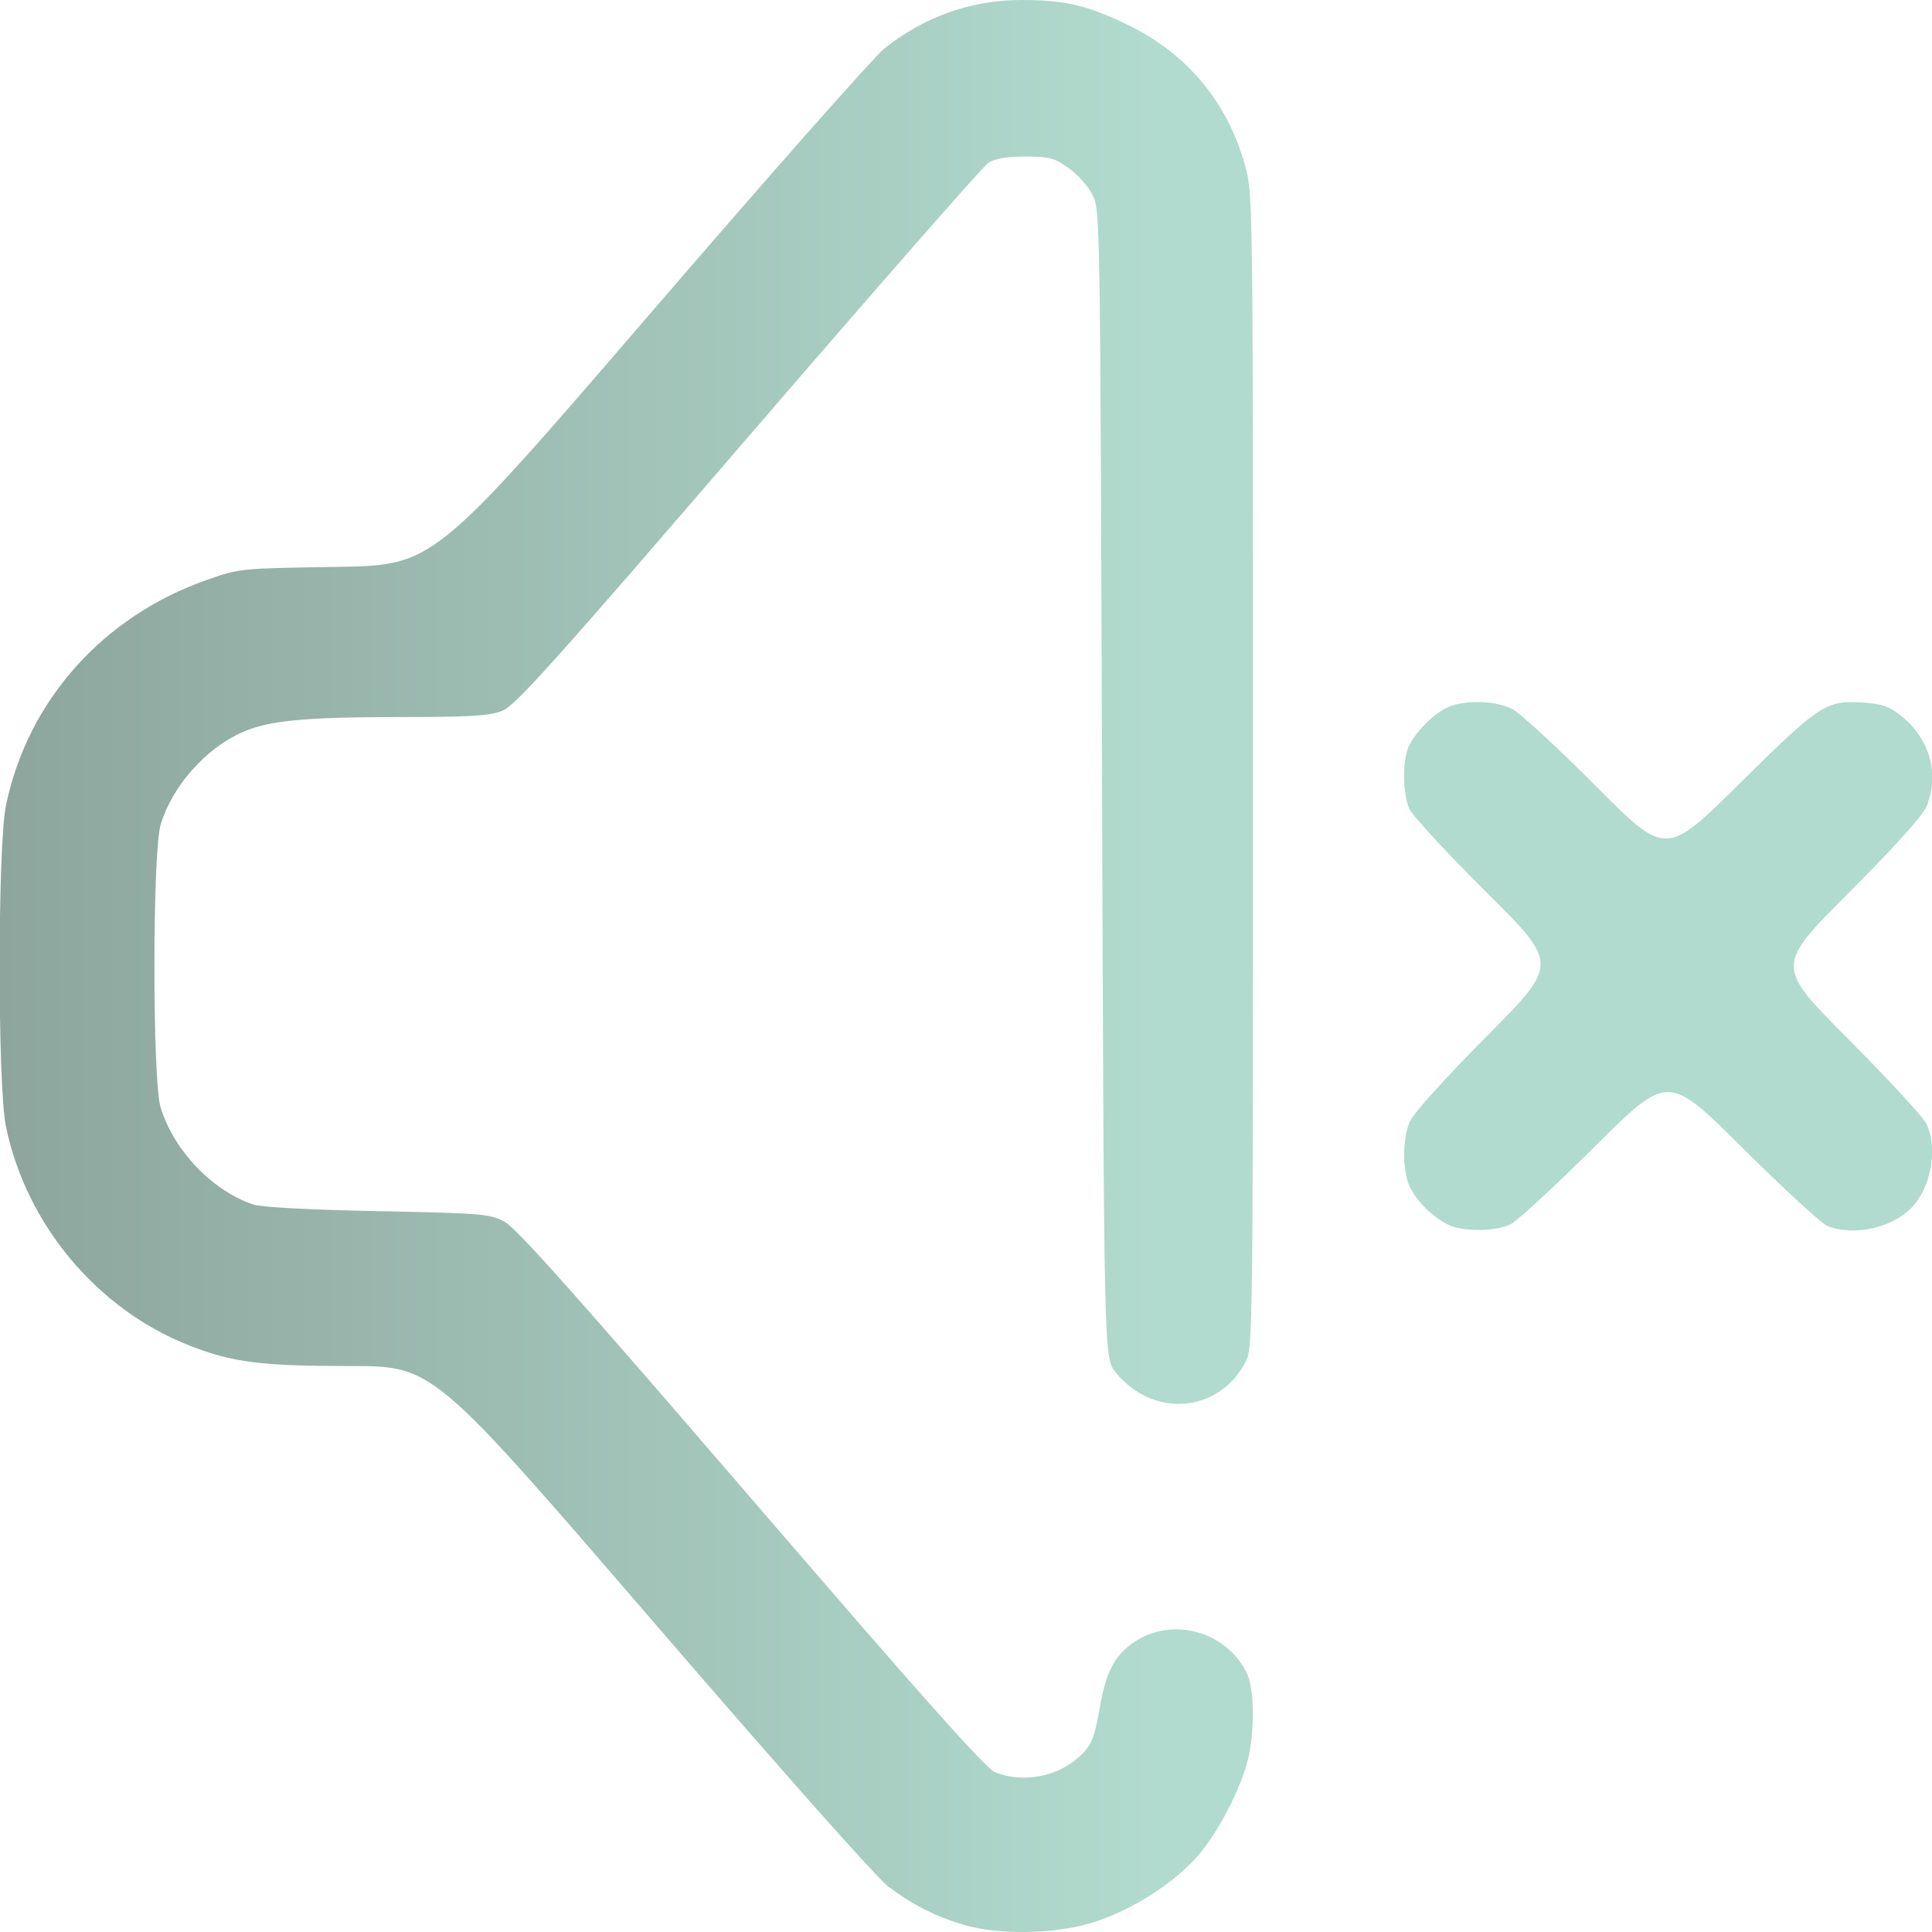
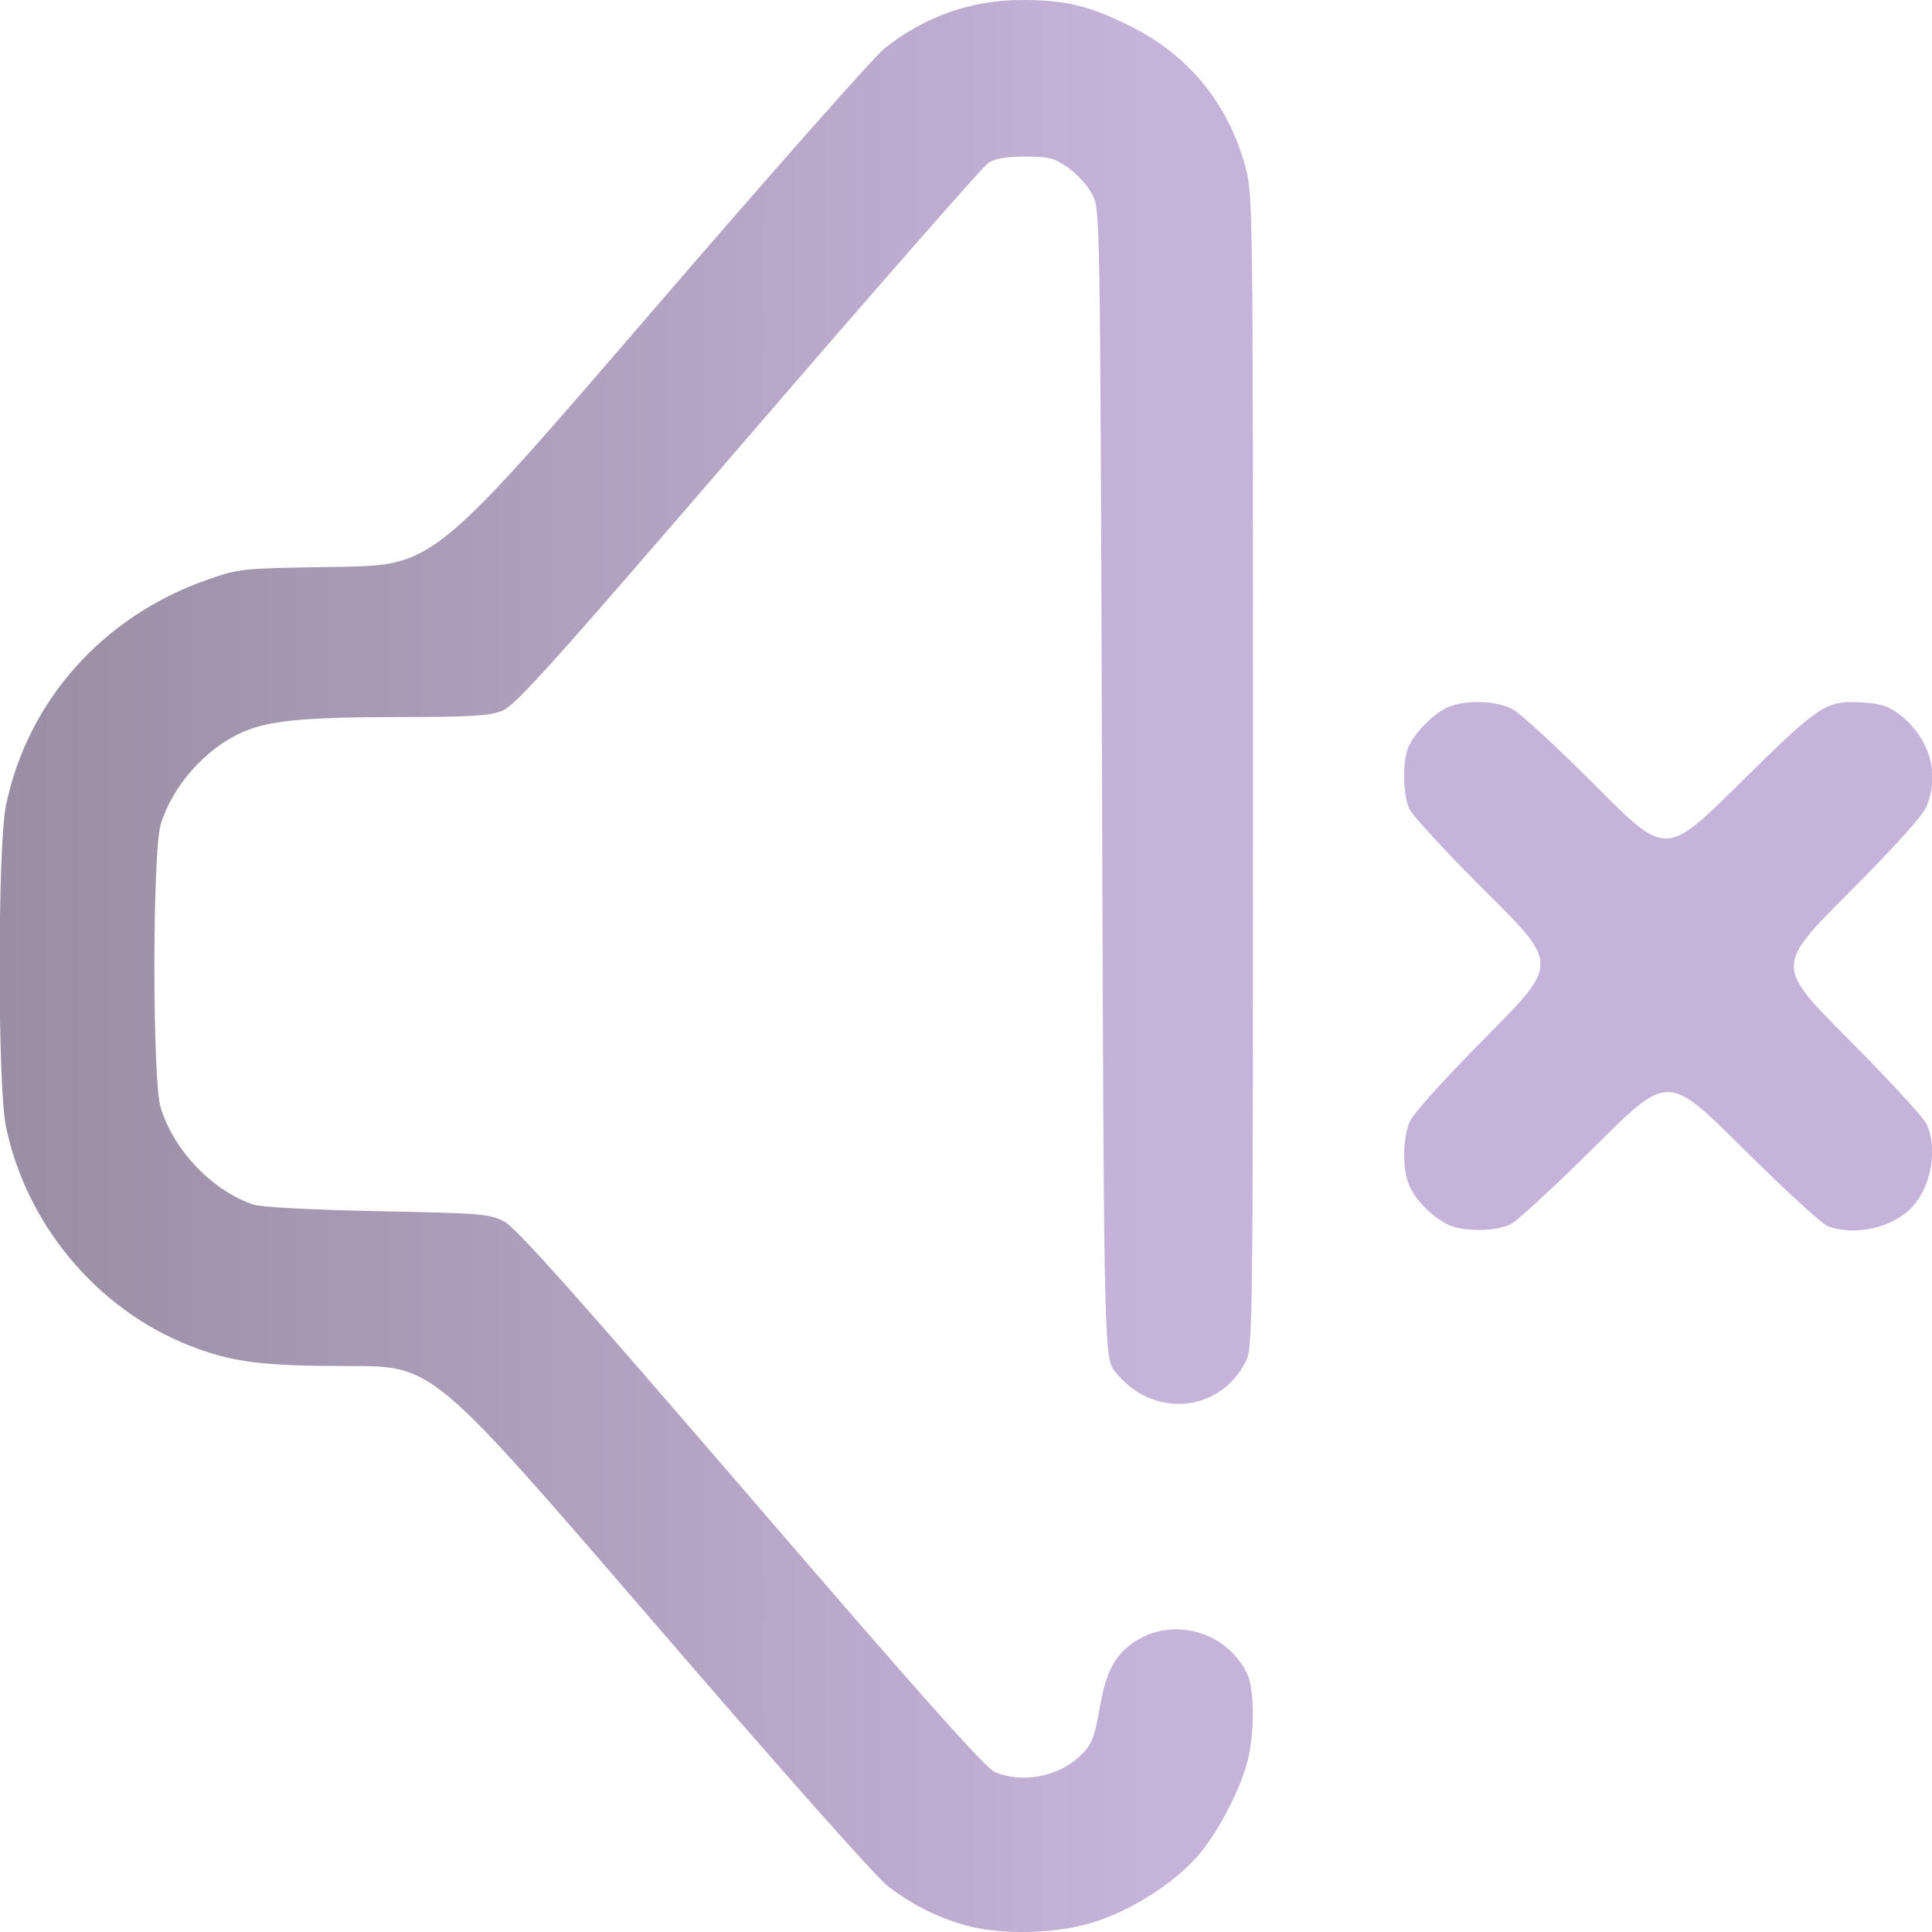
<svg xmlns="http://www.w3.org/2000/svg" xmlns:xlink="http://www.w3.org/1999/xlink" width="512" height="512" viewBox="0 0 135.467 135.467" version="1.1" id="svg1" xml:space="preserve">
  <defs id="defs1">
    <linearGradient id="linearGradient6">
-       <stop style="stop-color:#8DA59D;stop-opacity:1;" offset="0" id="stop6" />
-       <stop style="stop-color:#B1DBCE;stop-opacity:1" offset="1" id="stop7" />
+       <stop style="stop-color:#998EA3;stop-opacity:1;" offset="0" id="stop6" />
+       <stop style="stop-color:#C6B3DA;stop-opacity:1" offset="1" id="stop7" />
    </linearGradient>
    <linearGradient xlink:href="#linearGradient6" id="linearGradient7" x1="32.758" y1="184.831" x2="118.862" y2="184.831" gradientUnits="userSpaceOnUse" gradientTransform="translate(-3.115385,-73.99039)" />
  </defs>
  <g id="layer1" transform="matrix(0.9375448,0,0,0.9375448,-27.80368,-38.56523)">
    <path style="fill:url(#linearGradient7);fill-opacity:1" d="m 101.774,185.099 c -2.107,-0.614 -3.813,-1.474 -5.672,-2.861 -0.866,-0.646 -7.93,-8.606 -17.753,-20.006 -16.315,-18.932 -16.315,-18.932 -22.492,-18.932 -6.651,0 -8.825,-0.277 -12.026,-1.531 -6.901,-2.704 -12.217,-9.053 -13.735,-16.4 -0.625,-3.024 -0.622,-20.959 0.004,-23.988 1.617,-7.831 7.243,-14.148 15.032,-16.879 2.446,-0.858 2.479,-0.861 9.695,-0.971 7.24,-0.11 7.24,-0.11 23.408,-18.89 8.892,-10.329 16.804,-19.282 17.581,-19.897 3.027,-2.392 6.486,-3.609 10.264,-3.609 3.215,0 4.93,0.402 7.922,1.858 4.455,2.167 7.463,5.783 8.78,10.555 0.577,2.09 0.583,2.534 0.583,45.237 0,41.836 -0.016,43.158 -0.537,44.173 -1.982,3.865 -6.944,4.277 -9.737,0.809 -0.873,-1.084 -0.873,-1.084 -1.015,-44.027 -0.141,-42.868 -0.142,-42.944 -0.731,-44.071 -0.324,-0.621 -1.129,-1.51 -1.788,-1.976 -1.064,-0.752 -1.427,-0.847 -3.233,-0.847 -1.427,0 -2.25,0.141 -2.755,0.472 -0.396,0.26 -8.477,9.481 -17.958,20.493 -14.671,17.04 -17.409,20.089 -18.393,20.483 -0.953,0.381 -2.305,0.463 -7.712,0.468 -7.12,0.006 -9.751,0.26 -11.724,1.133 -2.755,1.219 -5.237,4.024 -6.11,6.905 -0.62,2.046 -0.626,19.103 -0.007,21.143 0.977,3.22 3.847,6.232 6.934,7.277 0.591,0.2 4.186,0.391 9.29,0.494 7.85,0.158 8.392,0.203 9.493,0.786 0.882,0.467 5.389,5.522 18.451,20.696 12.657,14.703 17.536,20.183 18.226,20.472 2.013,0.841 4.639,0.372 6.278,-1.121 0.961,-0.876 1.159,-1.355 1.606,-3.902 0.436,-2.479 1.104,-3.728 2.505,-4.683 2.882,-1.965 6.97,-0.829 8.481,2.356 0.511,1.076 0.57,3.95 0.127,6.108 -0.462,2.247 -2.293,5.81 -3.916,7.62 -1.885,2.103 -5.129,4.109 -7.984,4.936 -2.805,0.812 -6.826,0.863 -9.383,0.118 z m 36.124,-52.403 c -1.179,-0.612 -2.294,-1.729 -2.809,-2.815 -0.556,-1.172 -0.56,-3.519 -0.008,-4.84 0.261,-0.624 2.518,-3.131 5.779,-6.42 5.351,-5.396 5.351,-5.396 -0.033,-10.75 -2.962,-2.944 -5.562,-5.762 -5.779,-6.261 -0.468,-1.076 -0.516,-3.389 -0.095,-4.506 0.406,-1.078 1.901,-2.611 3.008,-3.086 1.313,-0.563 3.577,-0.49 4.818,0.155 0.576,0.3 3.391,2.899 6.257,5.777 5.21,5.232 5.21,5.232 10.724,-0.219 6.059,-5.989 6.47,-6.255 9.35,-6.046 1.319,0.095 1.877,0.295 2.722,0.976 2.168,1.746 2.903,4.38 1.899,6.808 -0.276,0.668 -2.405,3.025 -5.853,6.482 -5.42,5.433 -5.42,5.433 -0.017,10.866 2.971,2.988 5.605,5.839 5.853,6.336 0.887,1.776 0.399,4.7 -1.044,6.247 -1.453,1.557 -4.296,2.205 -6.318,1.44 -0.437,-0.165 -3.304,-2.798 -6.372,-5.85 -5.577,-5.549 -5.577,-5.549 -11.007,-0.15 -2.986,2.969 -5.836,5.602 -6.333,5.85 -1.149,0.574 -3.643,0.578 -4.741,0.008 z" id="path6" />
  </g>
</svg>
